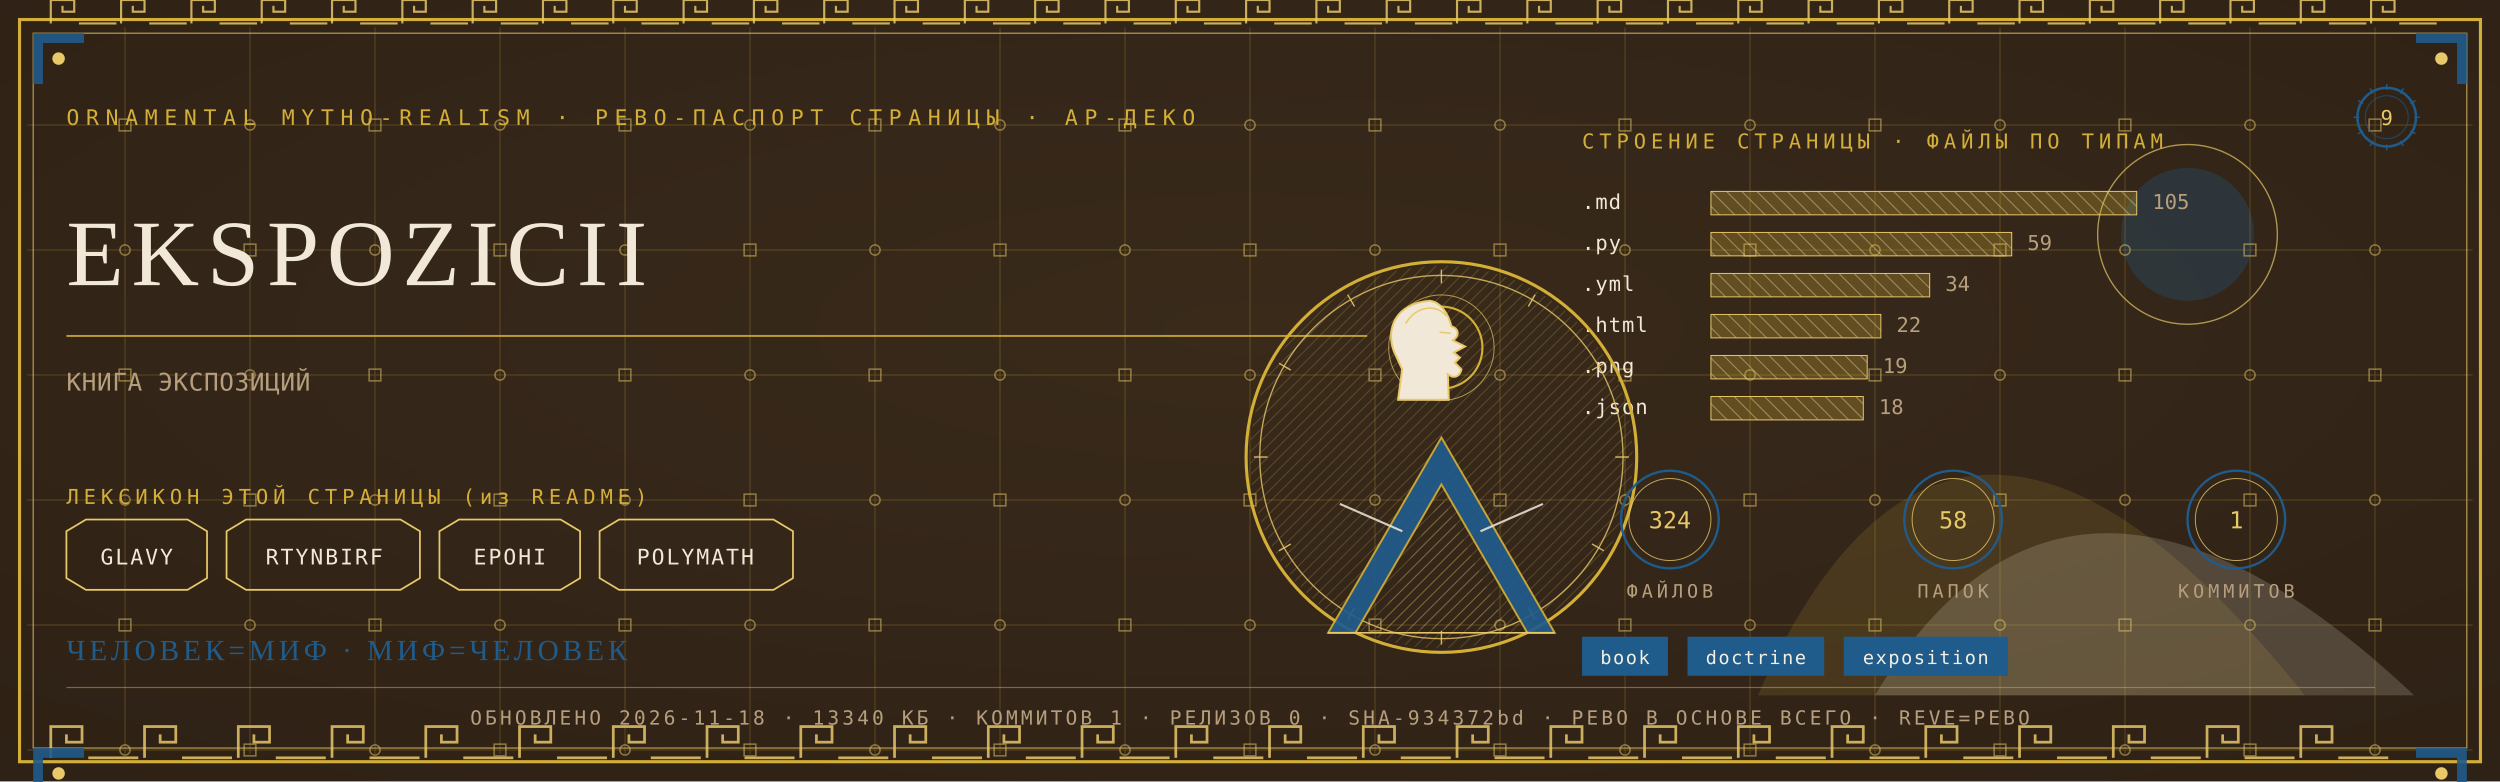
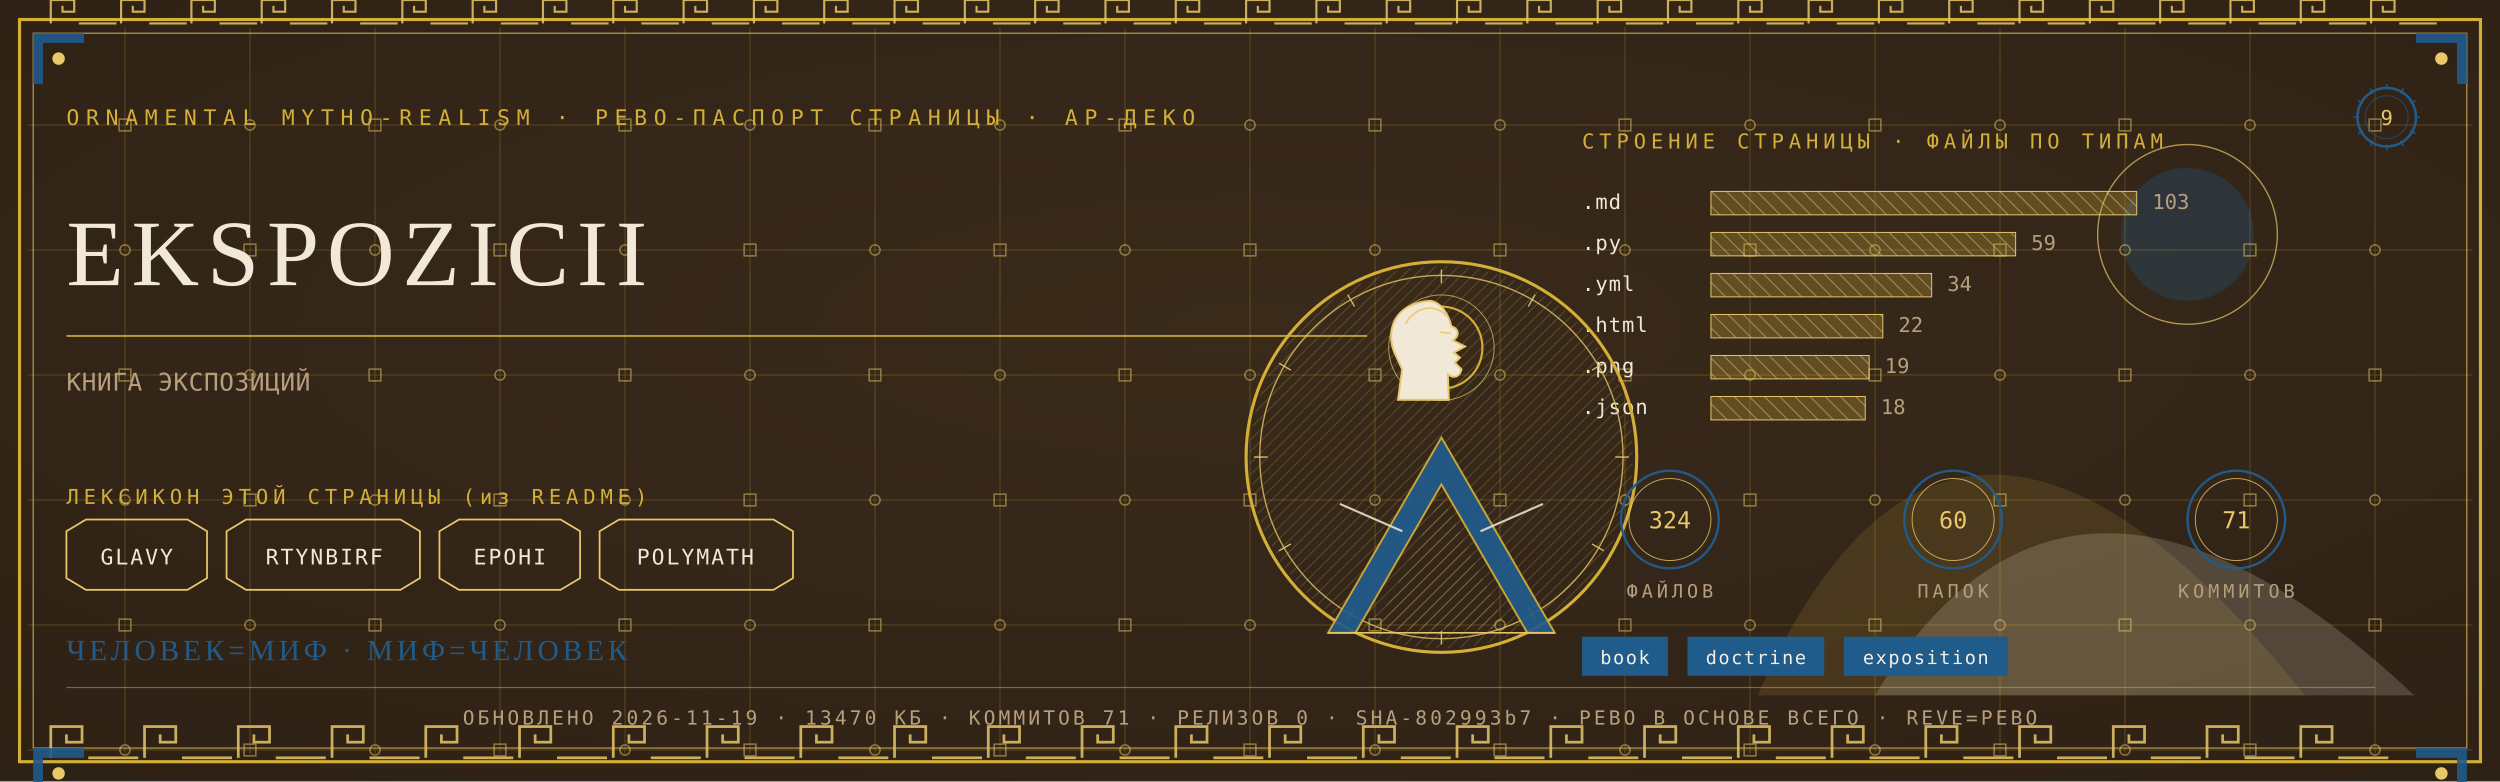
<svg xmlns="http://www.w3.org/2000/svg" viewBox="0 0 1280 400" width="1280" height="400">
  <defs>
    <radialGradient id="rp9" cx="0.5" cy="0.42" r="1.1">
      <stop offset="0" stop-color="#3A2A1B" />
      <stop offset="1" stop-color="#2A1D12" />
    </radialGradient>
    <pattern id="hatchm" width="4.2" height="4.2" patternUnits="userSpaceOnUse" patternTransform="rotate(45)">
      <rect width="4.2" height="4.2" fill="none" />
      <line x1="0" y1="0" x2="0" y2="4.2" stroke="#E8C868" stroke-width="0.5" />
    </pattern>
    <pattern id="hatchv" width="5.5" height="5.5" patternUnits="userSpaceOnUse" patternTransform="rotate(-45)">
      <rect width="5.5" height="5.5" fill="none" />
      <line x1="0" y1="0" x2="0" y2="5.5" stroke="#F1E8D8" stroke-width="0.5" />
    </pattern>
  </defs>
  <rect width="1280" height="400" fill="#2A1D12" />
  <rect width="1280" height="400" fill="url(#rp9)" opacity="0.94" />
  <path d="M 900 356 Q 1000 130 1180 356 Z" fill="#D4AF37" opacity="0.14" />
  <path d="M 960 356 Q 1060 190 1236 356 Z" fill="#F1E8D8" opacity="0.18" />
  <circle cx="1120" cy="120" r="34" fill="#1F5B8B" opacity="0.30" />
  <circle cx="1120" cy="120" r="46" fill="none" stroke="#E8C868" stroke-width="0.7" opacity="0.7" />
  <g stroke="#D4AF37" stroke-width="0.45" opacity="0.30">
    <line x1="64" y1="14" x2="64" y2="386" />
    <line x1="128" y1="14" x2="128" y2="386" />
    <line x1="192" y1="14" x2="192" y2="386" />
    <line x1="256" y1="14" x2="256" y2="386" />
    <line x1="320" y1="14" x2="320" y2="386" />
    <line x1="384" y1="14" x2="384" y2="386" />
    <line x1="448" y1="14" x2="448" y2="386" />
    <line x1="512" y1="14" x2="512" y2="386" />
    <line x1="576" y1="14" x2="576" y2="386" />
    <line x1="640" y1="14" x2="640" y2="386" />
    <line x1="704" y1="14" x2="704" y2="386" />
    <line x1="768" y1="14" x2="768" y2="386" />
    <line x1="832" y1="14" x2="832" y2="386" />
    <line x1="896" y1="14" x2="896" y2="386" />
    <line x1="960" y1="14" x2="960" y2="386" />
    <line x1="1024" y1="14" x2="1024" y2="386" />
    <line x1="1088" y1="14" x2="1088" y2="386" />
    <line x1="1152" y1="14" x2="1152" y2="386" />
    <line x1="1216" y1="14" x2="1216" y2="386" />
    <line x1="14" y1="64" x2="1266" y2="64" />
    <line x1="14" y1="128" x2="1266" y2="128" />
    <line x1="14" y1="192" x2="1266" y2="192" />
    <line x1="14" y1="256" x2="1266" y2="256" />
    <line x1="14" y1="320" x2="1266" y2="320" />
    <line x1="14" y1="384" x2="1266" y2="384" />
  </g>
  <g fill="none" stroke="#E8C868" stroke-width="0.8" opacity="0.5">
    <rect x="61" y="61" width="6" height="6" />
    <circle cx="64" cy="128" r="2.6" />
    <rect x="61" y="189" width="6" height="6" />
    <circle cx="64" cy="256" r="2.6" />
    <rect x="61" y="317" width="6" height="6" />
    <circle cx="64" cy="384" r="2.6" />
    <circle cx="128" cy="64" r="2.6" />
    <rect x="125" y="125" width="6" height="6" />
    <circle cx="128" cy="192" r="2.6" />
    <rect x="125" y="253" width="6" height="6" />
    <circle cx="128" cy="320" r="2.6" />
    <rect x="125" y="381" width="6" height="6" />
    <rect x="189" y="61" width="6" height="6" />
    <circle cx="192" cy="128" r="2.6" />
    <rect x="189" y="189" width="6" height="6" />
    <circle cx="192" cy="256" r="2.6" />
    <rect x="189" y="317" width="6" height="6" />
    <circle cx="192" cy="384" r="2.6" />
    <circle cx="256" cy="64" r="2.6" />
    <rect x="253" y="125" width="6" height="6" />
    <circle cx="256" cy="192" r="2.6" />
    <rect x="253" y="253" width="6" height="6" />
    <circle cx="256" cy="320" r="2.6" />
    <rect x="253" y="381" width="6" height="6" />
    <rect x="317" y="61" width="6" height="6" />
    <circle cx="320" cy="128" r="2.6" />
    <rect x="317" y="189" width="6" height="6" />
    <circle cx="320" cy="256" r="2.6" />
    <rect x="317" y="317" width="6" height="6" />
    <circle cx="320" cy="384" r="2.6" />
    <circle cx="384" cy="64" r="2.6" />
    <rect x="381" y="125" width="6" height="6" />
    <circle cx="384" cy="192" r="2.6" />
    <rect x="381" y="253" width="6" height="6" />
    <circle cx="384" cy="320" r="2.6" />
    <rect x="381" y="381" width="6" height="6" />
    <rect x="445" y="61" width="6" height="6" />
    <circle cx="448" cy="128" r="2.6" />
    <rect x="445" y="189" width="6" height="6" />
    <circle cx="448" cy="256" r="2.6" />
    <rect x="445" y="317" width="6" height="6" />
    <circle cx="448" cy="384" r="2.6" />
    <circle cx="512" cy="64" r="2.6" />
    <rect x="509" y="125" width="6" height="6" />
    <circle cx="512" cy="192" r="2.6" />
    <rect x="509" y="253" width="6" height="6" />
    <circle cx="512" cy="320" r="2.6" />
    <rect x="509" y="381" width="6" height="6" />
    <rect x="573" y="61" width="6" height="6" />
    <circle cx="576" cy="128" r="2.6" />
    <rect x="573" y="189" width="6" height="6" />
    <circle cx="576" cy="256" r="2.6" />
    <rect x="573" y="317" width="6" height="6" />
    <circle cx="576" cy="384" r="2.6" />
    <circle cx="640" cy="64" r="2.6" />
    <rect x="637" y="125" width="6" height="6" />
    <circle cx="640" cy="192" r="2.6" />
    <rect x="637" y="253" width="6" height="6" />
    <circle cx="640" cy="320" r="2.6" />
    <rect x="637" y="381" width="6" height="6" />
    <rect x="701" y="61" width="6" height="6" />
    <circle cx="704" cy="128" r="2.6" />
    <rect x="701" y="189" width="6" height="6" />
    <circle cx="704" cy="256" r="2.6" />
    <rect x="701" y="317" width="6" height="6" />
    <circle cx="704" cy="384" r="2.6" />
    <circle cx="768" cy="64" r="2.6" />
    <rect x="765" y="125" width="6" height="6" />
    <circle cx="768" cy="192" r="2.6" />
    <rect x="765" y="253" width="6" height="6" />
    <circle cx="768" cy="320" r="2.6" />
    <rect x="765" y="381" width="6" height="6" />
    <rect x="829" y="61" width="6" height="6" />
    <circle cx="832" cy="128" r="2.6" />
    <rect x="829" y="189" width="6" height="6" />
    <circle cx="832" cy="256" r="2.6" />
    <rect x="829" y="317" width="6" height="6" />
    <circle cx="832" cy="384" r="2.6" />
    <circle cx="896" cy="64" r="2.6" />
    <rect x="893" y="125" width="6" height="6" />
    <circle cx="896" cy="192" r="2.6" />
    <rect x="893" y="253" width="6" height="6" />
    <circle cx="896" cy="320" r="2.6" />
    <rect x="893" y="381" width="6" height="6" />
    <rect x="957" y="61" width="6" height="6" />
    <circle cx="960" cy="128" r="2.6" />
    <rect x="957" y="189" width="6" height="6" />
    <circle cx="960" cy="256" r="2.6" />
    <rect x="957" y="317" width="6" height="6" />
    <circle cx="960" cy="384" r="2.6" />
    <circle cx="1024" cy="64" r="2.6" />
    <rect x="1021" y="125" width="6" height="6" />
    <circle cx="1024" cy="192" r="2.6" />
    <rect x="1021" y="253" width="6" height="6" />
    <circle cx="1024" cy="320" r="2.6" />
    <rect x="1021" y="381" width="6" height="6" />
    <rect x="1085" y="61" width="6" height="6" />
    <circle cx="1088" cy="128" r="2.6" />
    <rect x="1085" y="189" width="6" height="6" />
    <circle cx="1088" cy="256" r="2.6" />
    <rect x="1085" y="317" width="6" height="6" />
    <circle cx="1088" cy="384" r="2.6" />
    <circle cx="1152" cy="64" r="2.6" />
    <rect x="1149" y="125" width="6" height="6" />
    <circle cx="1152" cy="192" r="2.6" />
    <rect x="1149" y="253" width="6" height="6" />
    <circle cx="1152" cy="320" r="2.6" />
    <rect x="1149" y="381" width="6" height="6" />
    <rect x="1213" y="61" width="6" height="6" />
    <circle cx="1216" cy="128" r="2.6" />
    <rect x="1213" y="189" width="6" height="6" />
    <circle cx="1216" cy="256" r="2.6" />
    <rect x="1213" y="317" width="6" height="6" />
    <circle cx="1216" cy="384" r="2.6" />
  </g>
  <rect x="10" y="10" width="1260" height="380" fill="none" stroke="#D4AF37" stroke-width="1.6" />
  <rect x="17" y="17" width="1246" height="366" fill="none" stroke="#E8C868" stroke-width="0.6" opacity="0.75" />
  <g fill="none" stroke="#E8C868" stroke-width="1.4" opacity="0.85">
    <path d="M 26 388 L 26 372 L 42 372 L 42 380.0 L 34.0 380.0 L 34.0 376.0" />
    <line x1="45.2" y1="388" x2="70.8" y2="388" />
    <path d="M 74 388 L 74 372 L 90 372 L 90 380.0 L 82.0 380.0 L 82.0 376.0" />
    <line x1="93.2" y1="388" x2="118.8" y2="388" />
    <path d="M 122 388 L 122 372 L 138 372 L 138 380.0 L 130.0 380.0 L 130.0 376.0" />
    <line x1="141.2" y1="388" x2="166.8" y2="388" />
    <path d="M 170 388 L 170 372 L 186 372 L 186 380.0 L 178.0 380.0 L 178.0 376.0" />
    <line x1="189.2" y1="388" x2="214.8" y2="388" />
    <path d="M 218 388 L 218 372 L 234 372 L 234 380.0 L 226.0 380.0 L 226.0 376.0" />
    <line x1="237.2" y1="388" x2="262.8" y2="388" />
    <path d="M 266 388 L 266 372 L 282 372 L 282 380.0 L 274.0 380.0 L 274.0 376.0" />
    <line x1="285.2" y1="388" x2="310.8" y2="388" />
    <path d="M 314 388 L 314 372 L 330 372 L 330 380.0 L 322.0 380.0 L 322.0 376.0" />
    <line x1="333.2" y1="388" x2="358.8" y2="388" />
    <path d="M 362 388 L 362 372 L 378 372 L 378 380.0 L 370.0 380.0 L 370.0 376.0" />
    <line x1="381.2" y1="388" x2="406.8" y2="388" />
    <path d="M 410 388 L 410 372 L 426 372 L 426 380.0 L 418.0 380.0 L 418.0 376.0" />
    <line x1="429.2" y1="388" x2="454.8" y2="388" />
    <path d="M 458 388 L 458 372 L 474 372 L 474 380.0 L 466.0 380.0 L 466.0 376.0" />
    <line x1="477.2" y1="388" x2="502.8" y2="388" />
    <path d="M 506 388 L 506 372 L 522 372 L 522 380.0 L 514.0 380.0 L 514.0 376.0" />
    <line x1="525.2" y1="388" x2="550.8" y2="388" />
    <path d="M 554 388 L 554 372 L 570 372 L 570 380.0 L 562.0 380.0 L 562.0 376.0" />
    <line x1="573.2" y1="388" x2="598.8" y2="388" />
    <path d="M 602 388 L 602 372 L 618 372 L 618 380.0 L 610.0 380.0 L 610.0 376.0" />
    <line x1="621.2" y1="388" x2="646.8" y2="388" />
    <path d="M 650 388 L 650 372 L 666 372 L 666 380.0 L 658.0 380.0 L 658.0 376.0" />
    <line x1="669.2" y1="388" x2="694.8" y2="388" />
    <path d="M 698 388 L 698 372 L 714 372 L 714 380.0 L 706.0 380.0 L 706.0 376.0" />
    <line x1="717.2" y1="388" x2="742.8" y2="388" />
    <path d="M 746 388 L 746 372 L 762 372 L 762 380.0 L 754.0 380.0 L 754.0 376.0" />
    <line x1="765.2" y1="388" x2="790.8" y2="388" />
    <path d="M 794 388 L 794 372 L 810 372 L 810 380.0 L 802.0 380.0 L 802.0 376.0" />
    <line x1="813.2" y1="388" x2="838.8" y2="388" />
    <path d="M 842 388 L 842 372 L 858 372 L 858 380.0 L 850.0 380.0 L 850.0 376.0" />
    <line x1="861.2" y1="388" x2="886.8" y2="388" />
    <path d="M 890 388 L 890 372 L 906 372 L 906 380.0 L 898.0 380.0 L 898.0 376.0" />
    <line x1="909.2" y1="388" x2="934.8" y2="388" />
    <path d="M 938 388 L 938 372 L 954 372 L 954 380.0 L 946.0 380.0 L 946.0 376.0" />
    <line x1="957.2" y1="388" x2="982.8" y2="388" />
    <path d="M 986 388 L 986 372 L 1002 372 L 1002 380.0 L 994.0 380.0 L 994.0 376.0" />
    <line x1="1005.2" y1="388" x2="1030.8" y2="388" />
    <path d="M 1034 388 L 1034 372 L 1050 372 L 1050 380.0 L 1042.0 380.0 L 1042.0 376.0" />
    <line x1="1053.2" y1="388" x2="1078.8" y2="388" />
    <path d="M 1082 388 L 1082 372 L 1098 372 L 1098 380.0 L 1090.0 380.0 L 1090.0 376.0" />
    <line x1="1101.2" y1="388" x2="1126.8" y2="388" />
    <path d="M 1130 388 L 1130 372 L 1146 372 L 1146 380.0 L 1138.0 380.0 L 1138.0 376.0" />
    <line x1="1149.2" y1="388" x2="1174.8" y2="388" />
    <path d="M 1178 388 L 1178 372 L 1194 372 L 1194 380.0 L 1186.0 380.0 L 1186.0 376.0" />
    <line x1="1197.2" y1="388" x2="1222.8" y2="388" />
  </g>
  <g fill="none" stroke="#E8C868" stroke-width="1.1" opacity="0.85">
    <path d="M 26 12 L 26 0 L 38 0 L 38 6.0 L 32.0 6.0 L 32.0 3.0" />
    <line x1="40.4" y1="12" x2="59.6" y2="12" />
    <path d="M 62 12 L 62 0 L 74 0 L 74 6.0 L 68.0 6.0 L 68.0 3.0" />
    <line x1="76.4" y1="12" x2="95.6" y2="12" />
    <path d="M 98 12 L 98 0 L 110 0 L 110 6.0 L 104.0 6.0 L 104.0 3.0" />
    <line x1="112.4" y1="12" x2="131.6" y2="12" />
    <path d="M 134 12 L 134 0 L 146 0 L 146 6.0 L 140.0 6.0 L 140.0 3.0" />
    <line x1="148.4" y1="12" x2="167.6" y2="12" />
    <path d="M 170 12 L 170 0 L 182 0 L 182 6.0 L 176.0 6.0 L 176.0 3.0" />
    <line x1="184.4" y1="12" x2="203.6" y2="12" />
    <path d="M 206 12 L 206 0 L 218 0 L 218 6.0 L 212.0 6.0 L 212.0 3.0" />
    <line x1="220.4" y1="12" x2="239.6" y2="12" />
    <path d="M 242 12 L 242 0 L 254 0 L 254 6.0 L 248.0 6.0 L 248.0 3.0" />
    <line x1="256.4" y1="12" x2="275.6" y2="12" />
    <path d="M 278 12 L 278 0 L 290 0 L 290 6.0 L 284.0 6.0 L 284.0 3.0" />
    <line x1="292.4" y1="12" x2="311.6" y2="12" />
    <path d="M 314 12 L 314 0 L 326 0 L 326 6.0 L 320.0 6.0 L 320.0 3.0" />
    <line x1="328.4" y1="12" x2="347.6" y2="12" />
    <path d="M 350 12 L 350 0 L 362 0 L 362 6.0 L 356.0 6.0 L 356.0 3.0" />
    <line x1="364.4" y1="12" x2="383.6" y2="12" />
    <path d="M 386 12 L 386 0 L 398 0 L 398 6.0 L 392.0 6.0 L 392.0 3.0" />
    <line x1="400.4" y1="12" x2="419.6" y2="12" />
    <path d="M 422 12 L 422 0 L 434 0 L 434 6.0 L 428.0 6.0 L 428.0 3.0" />
    <line x1="436.4" y1="12" x2="455.6" y2="12" />
    <path d="M 458 12 L 458 0 L 470 0 L 470 6.0 L 464.0 6.0 L 464.0 3.0" />
    <line x1="472.4" y1="12" x2="491.6" y2="12" />
    <path d="M 494 12 L 494 0 L 506 0 L 506 6.0 L 500.0 6.0 L 500.0 3.0" />
    <line x1="508.4" y1="12" x2="527.6" y2="12" />
    <path d="M 530 12 L 530 0 L 542 0 L 542 6.0 L 536.0 6.0 L 536.0 3.0" />
    <line x1="544.4" y1="12" x2="563.6" y2="12" />
    <path d="M 566 12 L 566 0 L 578 0 L 578 6.0 L 572.0 6.0 L 572.0 3.0" />
    <line x1="580.4" y1="12" x2="599.6" y2="12" />
    <path d="M 602 12 L 602 0 L 614 0 L 614 6.0 L 608.0 6.0 L 608.0 3.0" />
    <line x1="616.4" y1="12" x2="635.6" y2="12" />
    <path d="M 638 12 L 638 0 L 650 0 L 650 6.0 L 644.0 6.0 L 644.0 3.0" />
    <line x1="652.4" y1="12" x2="671.6" y2="12" />
    <path d="M 674 12 L 674 0 L 686 0 L 686 6.0 L 680.0 6.0 L 680.0 3.0" />
    <line x1="688.4" y1="12" x2="707.6" y2="12" />
    <path d="M 710 12 L 710 0 L 722 0 L 722 6.0 L 716.0 6.0 L 716.0 3.0" />
    <line x1="724.4" y1="12" x2="743.6" y2="12" />
    <path d="M 746 12 L 746 0 L 758 0 L 758 6.0 L 752.0 6.0 L 752.0 3.0" />
    <line x1="760.4" y1="12" x2="779.6" y2="12" />
    <path d="M 782 12 L 782 0 L 794 0 L 794 6.0 L 788.0 6.0 L 788.0 3.0" />
    <line x1="796.4" y1="12" x2="815.6" y2="12" />
    <path d="M 818 12 L 818 0 L 830 0 L 830 6.0 L 824.0 6.0 L 824.0 3.0" />
    <line x1="832.4" y1="12" x2="851.6" y2="12" />
    <path d="M 854 12 L 854 0 L 866 0 L 866 6.0 L 860.0 6.0 L 860.0 3.0" />
    <line x1="868.4" y1="12" x2="887.6" y2="12" />
    <path d="M 890 12 L 890 0 L 902 0 L 902 6.0 L 896.0 6.0 L 896.0 3.0" />
    <line x1="904.4" y1="12" x2="923.6" y2="12" />
    <path d="M 926 12 L 926 0 L 938 0 L 938 6.0 L 932.0 6.0 L 932.0 3.0" />
    <line x1="940.4" y1="12" x2="959.6" y2="12" />
    <path d="M 962 12 L 962 0 L 974 0 L 974 6.0 L 968.0 6.0 L 968.0 3.0" />
    <line x1="976.4" y1="12" x2="995.6" y2="12" />
    <path d="M 998 12 L 998 0 L 1010 0 L 1010 6.0 L 1004.0 6.0 L 1004.0 3.0" />
    <line x1="1012.4" y1="12" x2="1031.6" y2="12" />
    <path d="M 1034 12 L 1034 0 L 1046 0 L 1046 6.0 L 1040.0 6.0 L 1040.0 3.0" />
    <line x1="1048.4" y1="12" x2="1067.6" y2="12" />
    <path d="M 1070 12 L 1070 0 L 1082 0 L 1082 6.0 L 1076.0 6.0 L 1076.0 3.0" />
    <line x1="1084.4" y1="12" x2="1103.6" y2="12" />
    <path d="M 1106 12 L 1106 0 L 1118 0 L 1118 6.0 L 1112.0 6.0 L 1112.0 3.0" />
    <line x1="1120.4" y1="12" x2="1139.6" y2="12" />
    <path d="M 1142 12 L 1142 0 L 1154 0 L 1154 6.0 L 1148.0 6.0 L 1148.0 3.0" />
    <line x1="1156.4" y1="12" x2="1175.6" y2="12" />
    <path d="M 1178 12 L 1178 0 L 1190 0 L 1190 6.0 L 1184.0 6.0 L 1184.0 3.0" />
    <line x1="1192.4" y1="12" x2="1211.6" y2="12" />
    <path d="M 1214 12 L 1214 0 L 1226 0 L 1226 6.0 L 1220.0 6.0 L 1220.0 3.0" />
    <line x1="1228.4" y1="12" x2="1247.6" y2="12" />
  </g>
  <g transform="translate(17,17) scale(1,1)">
    <path d="M 0 0 L 26 0 L 26 5 L 5 5 L 5 26 L 0 26 Z" fill="#1F5B8B" opacity="0.9" />
    <circle cx="13" cy="13" r="3.2" fill="#E8C868" />
  </g>
  <g transform="translate(1263,17) scale(-1,1)">
    <path d="M 0 0 L 26 0 L 26 5 L 5 5 L 5 26 L 0 26 Z" fill="#1F5B8B" opacity="0.9" />
    <circle cx="13" cy="13" r="3.2" fill="#E8C868" />
  </g>
  <g transform="translate(17,383) scale(1,1)">
    <path d="M 0 0 L 26 0 L 26 5 L 5 5 L 5 26 L 0 26 Z" fill="#1F5B8B" opacity="0.9" />
    <circle cx="13" cy="13" r="3.2" fill="#E8C868" />
  </g>
  <g transform="translate(1263,383) scale(-1,1)">
    <path d="M 0 0 L 26 0 L 26 5 L 5 5 L 5 26 L 0 26 Z" fill="#1F5B8B" opacity="0.9" />
    <circle cx="13" cy="13" r="3.2" fill="#E8C868" />
  </g>
  <text x="34" y="64" font-family="'Cascadia Mono', ui-monospace, Consolas, monospace" font-size="11" fill="#D4AF37" letter-spacing="3.4">ORNAMENTAL MYTHO-REALISM · РЕВО-ПАСПОРТ СТРАНИЦЫ · АР-ДЕКО</text>
  <g transform="translate(1222,60)">
    <circle r="15" fill="none" stroke="#1F5B8B" stroke-width="1.3" />
    <circle r="11" fill="none" stroke="#1F5B8B" stroke-width="0.55" opacity="0.6" />
    <text y="4" text-anchor="middle" font-family="'Cascadia Mono', ui-monospace, Consolas, monospace" font-size="10.5" fill="#E8C868">9</text>
    <g stroke="#1F5B8B" stroke-width="0.7">
      <line x1="0" y1="-17" x2="0" y2="-14" transform="rotate(0)" />
      <line x1="0" y1="-17" x2="0" y2="-14" transform="rotate(30)" />
      <line x1="0" y1="-17" x2="0" y2="-14" transform="rotate(60)" />
      <line x1="0" y1="-17" x2="0" y2="-14" transform="rotate(90)" />
      <line x1="0" y1="-17" x2="0" y2="-14" transform="rotate(120)" />
      <line x1="0" y1="-17" x2="0" y2="-14" transform="rotate(150)" />
      <line x1="0" y1="-17" x2="0" y2="-14" transform="rotate(180)" />
      <line x1="0" y1="-17" x2="0" y2="-14" transform="rotate(210)" />
      <line x1="0" y1="-17" x2="0" y2="-14" transform="rotate(240)" />
      <line x1="0" y1="-17" x2="0" y2="-14" transform="rotate(270)" />
      <line x1="0" y1="-17" x2="0" y2="-14" transform="rotate(300)" />
      <line x1="0" y1="-17" x2="0" y2="-14" transform="rotate(330)" />
    </g>
  </g>
  <text x="34" y="146" font-family="Georgia, 'Times New Roman', serif" font-size="48.0" fill="#F1E8D8" letter-spacing="4">EKSPOZICII</text>
  <line x1="34" y1="172" x2="700" y2="172" stroke="#D4AF37" stroke-width="1" opacity="0.85" />
  <text x="34" y="200" font-family="'Cascadia Mono', ui-monospace, Consolas, monospace" font-size="12.5" fill="#B79F7E" letter-spacing="0.3">КНИГА ЭКСПОЗИЦИЙ</text>
  <text x="34" y="258" font-family="'Cascadia Mono', ui-monospace, Consolas, monospace" font-size="10.5" fill="#D4AF37" letter-spacing="2.5">ЛЕКСИКОН ЭТОЙ СТРАНИЦЫ (из README)</text>
  <path d="M 34 272 L 44 266 L 96 266 L 106 272 L 106 296 L 96 302 L 44 302 L 34 296 Z" fill="none" stroke="#E8C868" stroke-width="0.9" />
  <text x="70" y="289" text-anchor="middle" font-family="'Cascadia Mono', ui-monospace, Consolas, monospace" font-size="11" fill="#F1E8D8" letter-spacing="1">GLAVY</text>
  <path d="M 116 272 L 126 266 L 205 266 L 215 272 L 215 296 L 205 302 L 126 302 L 116 296 Z" fill="none" stroke="#E8C868" stroke-width="0.9" />
  <text x="166" y="289" text-anchor="middle" font-family="'Cascadia Mono', ui-monospace, Consolas, monospace" font-size="11" fill="#F1E8D8" letter-spacing="1">RTYNBIRF</text>
  <path d="M 225 272 L 235 266 L 287 266 L 297 272 L 297 296 L 287 302 L 235 302 L 225 296 Z" fill="none" stroke="#E8C868" stroke-width="0.9" />
  <text x="261" y="289" text-anchor="middle" font-family="'Cascadia Mono', ui-monospace, Consolas, monospace" font-size="11" fill="#F1E8D8" letter-spacing="1">EPOHI</text>
  <path d="M 307 272 L 317 266 L 396 266 L 406 272 L 406 296 L 396 302 L 317 302 L 307 296 Z" fill="none" stroke="#E8C868" stroke-width="0.9" />
  <text x="356" y="289" text-anchor="middle" font-family="'Cascadia Mono', ui-monospace, Consolas, monospace" font-size="11" fill="#F1E8D8" letter-spacing="1">POLYMATH</text>
  <text x="810" y="76" font-family="'Cascadia Mono', ui-monospace, Consolas, monospace" font-size="10.5" fill="#D4AF37" letter-spacing="2.5">СТРОЕНИЕ СТРАНИЦЫ · ФАЙЛЫ ПО ТИПАМ</text>
  <text x="810" y="107" font-family="'Cascadia Mono', ui-monospace, Consolas, monospace" font-size="10.5" fill="#F1E8D8" letter-spacing="0.5">.md</text>
  <rect x="876" y="98" width="218" height="12" fill="url(#hatchv)" opacity="0.9" />
  <rect x="876" y="98" width="218" height="12" fill="#D4AF37" opacity="0.28" />
  <rect x="876" y="98" width="218" height="12" fill="none" stroke="#E8C868" stroke-width="0.5" />
-   <text x="1102" y="107" font-family="'Cascadia Mono', ui-monospace, Consolas, monospace" font-size="10.5" fill="#B79F7E">105</text>
+   <text x="1102" y="107" font-family="'Cascadia Mono', ui-monospace, Consolas, monospace" font-size="10.5" fill="#B79F7E">103</text>
  <text x="810" y="128" font-family="'Cascadia Mono', ui-monospace, Consolas, monospace" font-size="10.5" fill="#F1E8D8" letter-spacing="0.5">.py</text>
-   <rect x="876" y="119" width="154" height="12" fill="url(#hatchv)" opacity="0.9" />
-   <rect x="876" y="119" width="154" height="12" fill="#D4AF37" opacity="0.28" />
-   <rect x="876" y="119" width="154" height="12" fill="none" stroke="#E8C868" stroke-width="0.5" />
-   <text x="1038" y="128" font-family="'Cascadia Mono', ui-monospace, Consolas, monospace" font-size="10.5" fill="#B79F7E">59</text>
+   <rect x="876" y="119" width="156" height="12" fill="url(#hatchv)" opacity="0.9" />
+   <rect x="876" y="119" width="156" height="12" fill="#D4AF37" opacity="0.28" />
+   <rect x="876" y="119" width="156" height="12" fill="none" stroke="#E8C868" stroke-width="0.5" />
+   <text x="1040" y="128" font-family="'Cascadia Mono', ui-monospace, Consolas, monospace" font-size="10.5" fill="#B79F7E">59</text>
  <text x="810" y="149" font-family="'Cascadia Mono', ui-monospace, Consolas, monospace" font-size="10.5" fill="#F1E8D8" letter-spacing="0.5">.yml</text>
-   <rect x="876" y="140" width="112" height="12" fill="url(#hatchv)" opacity="0.9" />
-   <rect x="876" y="140" width="112" height="12" fill="#D4AF37" opacity="0.28" />
-   <rect x="876" y="140" width="112" height="12" fill="none" stroke="#E8C868" stroke-width="0.5" />
-   <text x="996" y="149" font-family="'Cascadia Mono', ui-monospace, Consolas, monospace" font-size="10.5" fill="#B79F7E">34</text>
+   <rect x="876" y="140" width="113" height="12" fill="url(#hatchv)" opacity="0.9" />
+   <rect x="876" y="140" width="113" height="12" fill="#D4AF37" opacity="0.28" />
+   <rect x="876" y="140" width="113" height="12" fill="none" stroke="#E8C868" stroke-width="0.5" />
+   <text x="997" y="149" font-family="'Cascadia Mono', ui-monospace, Consolas, monospace" font-size="10.5" fill="#B79F7E">34</text>
  <text x="810" y="170" font-family="'Cascadia Mono', ui-monospace, Consolas, monospace" font-size="10.5" fill="#F1E8D8" letter-spacing="0.5">.html</text>
-   <rect x="876" y="161" width="87" height="12" fill="url(#hatchv)" opacity="0.9" />
-   <rect x="876" y="161" width="87" height="12" fill="#D4AF37" opacity="0.28" />
-   <rect x="876" y="161" width="87" height="12" fill="none" stroke="#E8C868" stroke-width="0.5" />
-   <text x="971" y="170" font-family="'Cascadia Mono', ui-monospace, Consolas, monospace" font-size="10.5" fill="#B79F7E">22</text>
+   <rect x="876" y="161" width="88" height="12" fill="url(#hatchv)" opacity="0.9" />
+   <rect x="876" y="161" width="88" height="12" fill="#D4AF37" opacity="0.28" />
+   <rect x="876" y="161" width="88" height="12" fill="none" stroke="#E8C868" stroke-width="0.5" />
+   <text x="972" y="170" font-family="'Cascadia Mono', ui-monospace, Consolas, monospace" font-size="10.5" fill="#B79F7E">22</text>
  <text x="810" y="191" font-family="'Cascadia Mono', ui-monospace, Consolas, monospace" font-size="10.5" fill="#F1E8D8" letter-spacing="0.5">.png</text>
-   <rect x="876" y="182" width="80" height="12" fill="url(#hatchv)" opacity="0.9" />
-   <rect x="876" y="182" width="80" height="12" fill="#D4AF37" opacity="0.28" />
-   <rect x="876" y="182" width="80" height="12" fill="none" stroke="#E8C868" stroke-width="0.5" />
-   <text x="964" y="191" font-family="'Cascadia Mono', ui-monospace, Consolas, monospace" font-size="10.5" fill="#B79F7E">19</text>
+   <rect x="876" y="182" width="81" height="12" fill="url(#hatchv)" opacity="0.9" />
+   <rect x="876" y="182" width="81" height="12" fill="#D4AF37" opacity="0.28" />
+   <rect x="876" y="182" width="81" height="12" fill="none" stroke="#E8C868" stroke-width="0.5" />
+   <text x="965" y="191" font-family="'Cascadia Mono', ui-monospace, Consolas, monospace" font-size="10.5" fill="#B79F7E">19</text>
  <text x="810" y="212" font-family="'Cascadia Mono', ui-monospace, Consolas, monospace" font-size="10.5" fill="#F1E8D8" letter-spacing="0.5">.json</text>
-   <rect x="876" y="203" width="78" height="12" fill="url(#hatchv)" opacity="0.9" />
-   <rect x="876" y="203" width="78" height="12" fill="#D4AF37" opacity="0.28" />
-   <rect x="876" y="203" width="78" height="12" fill="none" stroke="#E8C868" stroke-width="0.5" />
-   <text x="962" y="212" font-family="'Cascadia Mono', ui-monospace, Consolas, monospace" font-size="10.5" fill="#B79F7E">18</text>
+   <rect x="876" y="203" width="79" height="12" fill="url(#hatchv)" opacity="0.9" />
+   <rect x="876" y="203" width="79" height="12" fill="#D4AF37" opacity="0.28" />
+   <rect x="876" y="203" width="79" height="12" fill="none" stroke="#E8C868" stroke-width="0.5" />
+   <text x="963" y="212" font-family="'Cascadia Mono', ui-monospace, Consolas, monospace" font-size="10.5" fill="#B79F7E">18</text>
  <g transform="translate(738,234)">
    <circle r="100" fill="none" stroke="#D4AF37" stroke-width="1.6" />
    <circle r="93" fill="none" stroke="#E8C868" stroke-width="0.7" opacity="0.8" />
    <circle r="98" fill="url(#hatchm)" opacity="0.4" />
    <g stroke="#E8C868" stroke-width="0.7" opacity="0.9">
      <line x1="0" y1="-96" x2="0" y2="-89" transform="rotate(0)" />
      <line x1="0" y1="-96" x2="0" y2="-89" transform="rotate(30)" />
      <line x1="0" y1="-96" x2="0" y2="-89" transform="rotate(60)" />
      <line x1="0" y1="-96" x2="0" y2="-89" transform="rotate(90)" />
      <line x1="0" y1="-96" x2="0" y2="-89" transform="rotate(120)" />
      <line x1="0" y1="-96" x2="0" y2="-89" transform="rotate(150)" />
      <line x1="0" y1="-96" x2="0" y2="-89" transform="rotate(180)" />
      <line x1="0" y1="-96" x2="0" y2="-89" transform="rotate(210)" />
      <line x1="0" y1="-96" x2="0" y2="-89" transform="rotate(240)" />
      <line x1="0" y1="-96" x2="0" y2="-89" transform="rotate(270)" />
      <line x1="0" y1="-96" x2="0" y2="-89" transform="rotate(300)" />
      <line x1="0" y1="-96" x2="0" y2="-89" transform="rotate(330)" />
    </g>
    <circle cy="-56" r="21" fill="none" stroke="#D4AF37" stroke-width="1.1" />
    <circle cy="-56" r="27" fill="none" stroke="#E8C868" stroke-width="0.5" opacity="0.7" />
    <path d="M -6.0 -80.0 C -23.5 -78.7 -28.7 -65.7 -24.3 -54.0 L -20.1 -44.9 L -22.2 -29.3 L 3.8 -29.3 L 3.3 -42.3 C 6.9 -39.7 9.5 -41.5 10.3 -44.9 L 6.9 -48.3 L 9.5 -50.9 L 6.4 -53.5 L 12.1 -56.6 L 5.9 -59.7 C 9.5 -62.3 9.0 -65.7 5.1 -67.0 C 3.8 -72.7 -0.1 -79.5 -6.0 -80.0 Z" fill="#F1E8D8" stroke="#E8C868" stroke-width="1.0" />
    <g fill="none" stroke="#E8C868" stroke-width="0.8" opacity="0.95">
      <path d="M -18.3 -68.3 C -13.1 -77.4 -2.7 -78.7 2.5 -72.2" />
      <path d="M -0.9 -63.9 L 4.8 -63.4" />
    </g>
    <path d="M -58.0 90.0 L 0 -10.0 L 58.0 90.0 L 44.0 90.0 L 0 14.0 L -44.0 90.0 Z" fill="#1F5B8B" opacity="0.92" stroke="#D4AF37" stroke-width="1.0" />
    <path d="M -34.0 88.0 L 0 20.0 L 34.0 88.0" fill="url(#hatchm)" opacity="0.5" stroke="none" />
    <path d="M -58.0 90.0 L 58.0 90.0" fill="none" stroke="#E8C868" stroke-width="0.8" />
    <path d="M -52.0 24.0 L -20.0 38.0" fill="none" stroke="#F1E8D8" stroke-width="1.1" opacity="0.85" />
    <path d="M 52.0 24.0 L 20.0 38.0" fill="none" stroke="#F1E8D8" stroke-width="1.1" opacity="0.85" />
  </g>
  <g transform="translate(855,266)">
    <circle r="25" fill="none" stroke="#1F5B8B" stroke-width="1.2" />
    <circle r="21" fill="none" stroke="#E8C868" stroke-width="0.5" opacity="0.8" />
    <text y="4.5" text-anchor="middle" font-family="'Cascadia Mono', ui-monospace, Consolas, monospace" font-size="12" fill="#E8C868">324</text>
    <text y="40" text-anchor="middle" font-family="'Cascadia Mono', ui-monospace, Consolas, monospace" font-size="9.5" fill="#B79F7E" letter-spacing="2">ФАЙЛОВ</text>
  </g>
  <g transform="translate(1000,266)">
    <circle r="25" fill="none" stroke="#1F5B8B" stroke-width="1.2" />
    <circle r="21" fill="none" stroke="#E8C868" stroke-width="0.5" opacity="0.8" />
-     <text y="4.5" text-anchor="middle" font-family="'Cascadia Mono', ui-monospace, Consolas, monospace" font-size="12" fill="#E8C868">58</text>
+     <text y="4.5" text-anchor="middle" font-family="'Cascadia Mono', ui-monospace, Consolas, monospace" font-size="12" fill="#E8C868">60</text>
    <text y="40" text-anchor="middle" font-family="'Cascadia Mono', ui-monospace, Consolas, monospace" font-size="9.5" fill="#B79F7E" letter-spacing="2">ПАПОК</text>
  </g>
  <g transform="translate(1145,266)">
    <circle r="25" fill="none" stroke="#1F5B8B" stroke-width="1.2" />
    <circle r="21" fill="none" stroke="#E8C868" stroke-width="0.5" opacity="0.8" />
-     <text y="4.5" text-anchor="middle" font-family="'Cascadia Mono', ui-monospace, Consolas, monospace" font-size="12" fill="#E8C868">1</text>
+     <text y="4.5" text-anchor="middle" font-family="'Cascadia Mono', ui-monospace, Consolas, monospace" font-size="12" fill="#E8C868">71</text>
    <text y="40" text-anchor="middle" font-family="'Cascadia Mono', ui-monospace, Consolas, monospace" font-size="9.5" fill="#B79F7E" letter-spacing="2">КОММИТОВ</text>
  </g>
  <rect x="810" y="326" rx="0" width="44" height="20" fill="#1F5B8B" />
  <text x="832" y="340" text-anchor="middle" font-family="'Cascadia Mono', ui-monospace, Consolas, monospace" font-size="9.5" fill="#F5EFE2" letter-spacing="0.8">book</text>
  <rect x="864" y="326" rx="0" width="70" height="20" fill="#1F5B8B" />
  <text x="899" y="340" text-anchor="middle" font-family="'Cascadia Mono', ui-monospace, Consolas, monospace" font-size="9.5" fill="#F5EFE2" letter-spacing="0.8">doctrine</text>
  <rect x="944" y="326" rx="0" width="84" height="20" fill="#1F5B8B" />
  <text x="986" y="340" text-anchor="middle" font-family="'Cascadia Mono', ui-monospace, Consolas, monospace" font-size="9.5" fill="#F5EFE2" letter-spacing="0.8">exposition</text>
  <text x="34" y="338" font-family="Georgia, 'Times New Roman', serif" font-size="15" fill="#1F5B8B" letter-spacing="2">ЧЕЛОВЕК=МИФ · МИФ=ЧЕЛОВЕК</text>
  <line x1="34" y1="352" x2="1216" y2="352" stroke="#D4AF37" stroke-width="0.6" opacity="0.5" />
-   <text x="640" y="371" text-anchor="middle" font-family="'Cascadia Mono', ui-monospace, Consolas, monospace" font-size="10" fill="#B79F7E" letter-spacing="1.6">ОБНОВЛЕНО 2026-11-18 · 13340 КБ · КОММИТОВ 1 · РЕЛИЗОВ 0 · SHA-934372bd · РЕВО В ОСНОВЕ ВСЕГО · REVE=РЕВО</text>
+   <text x="640" y="371" text-anchor="middle" font-family="'Cascadia Mono', ui-monospace, Consolas, monospace" font-size="10" fill="#B79F7E" letter-spacing="1.6">ОБНОВЛЕНО 2026-11-19 · 13470 КБ · КОММИТОВ 71 · РЕЛИЗОВ 0 · SHA-802993b7 · РЕВО В ОСНОВЕ ВСЕГО · REVE=РЕВО</text>
</svg>
